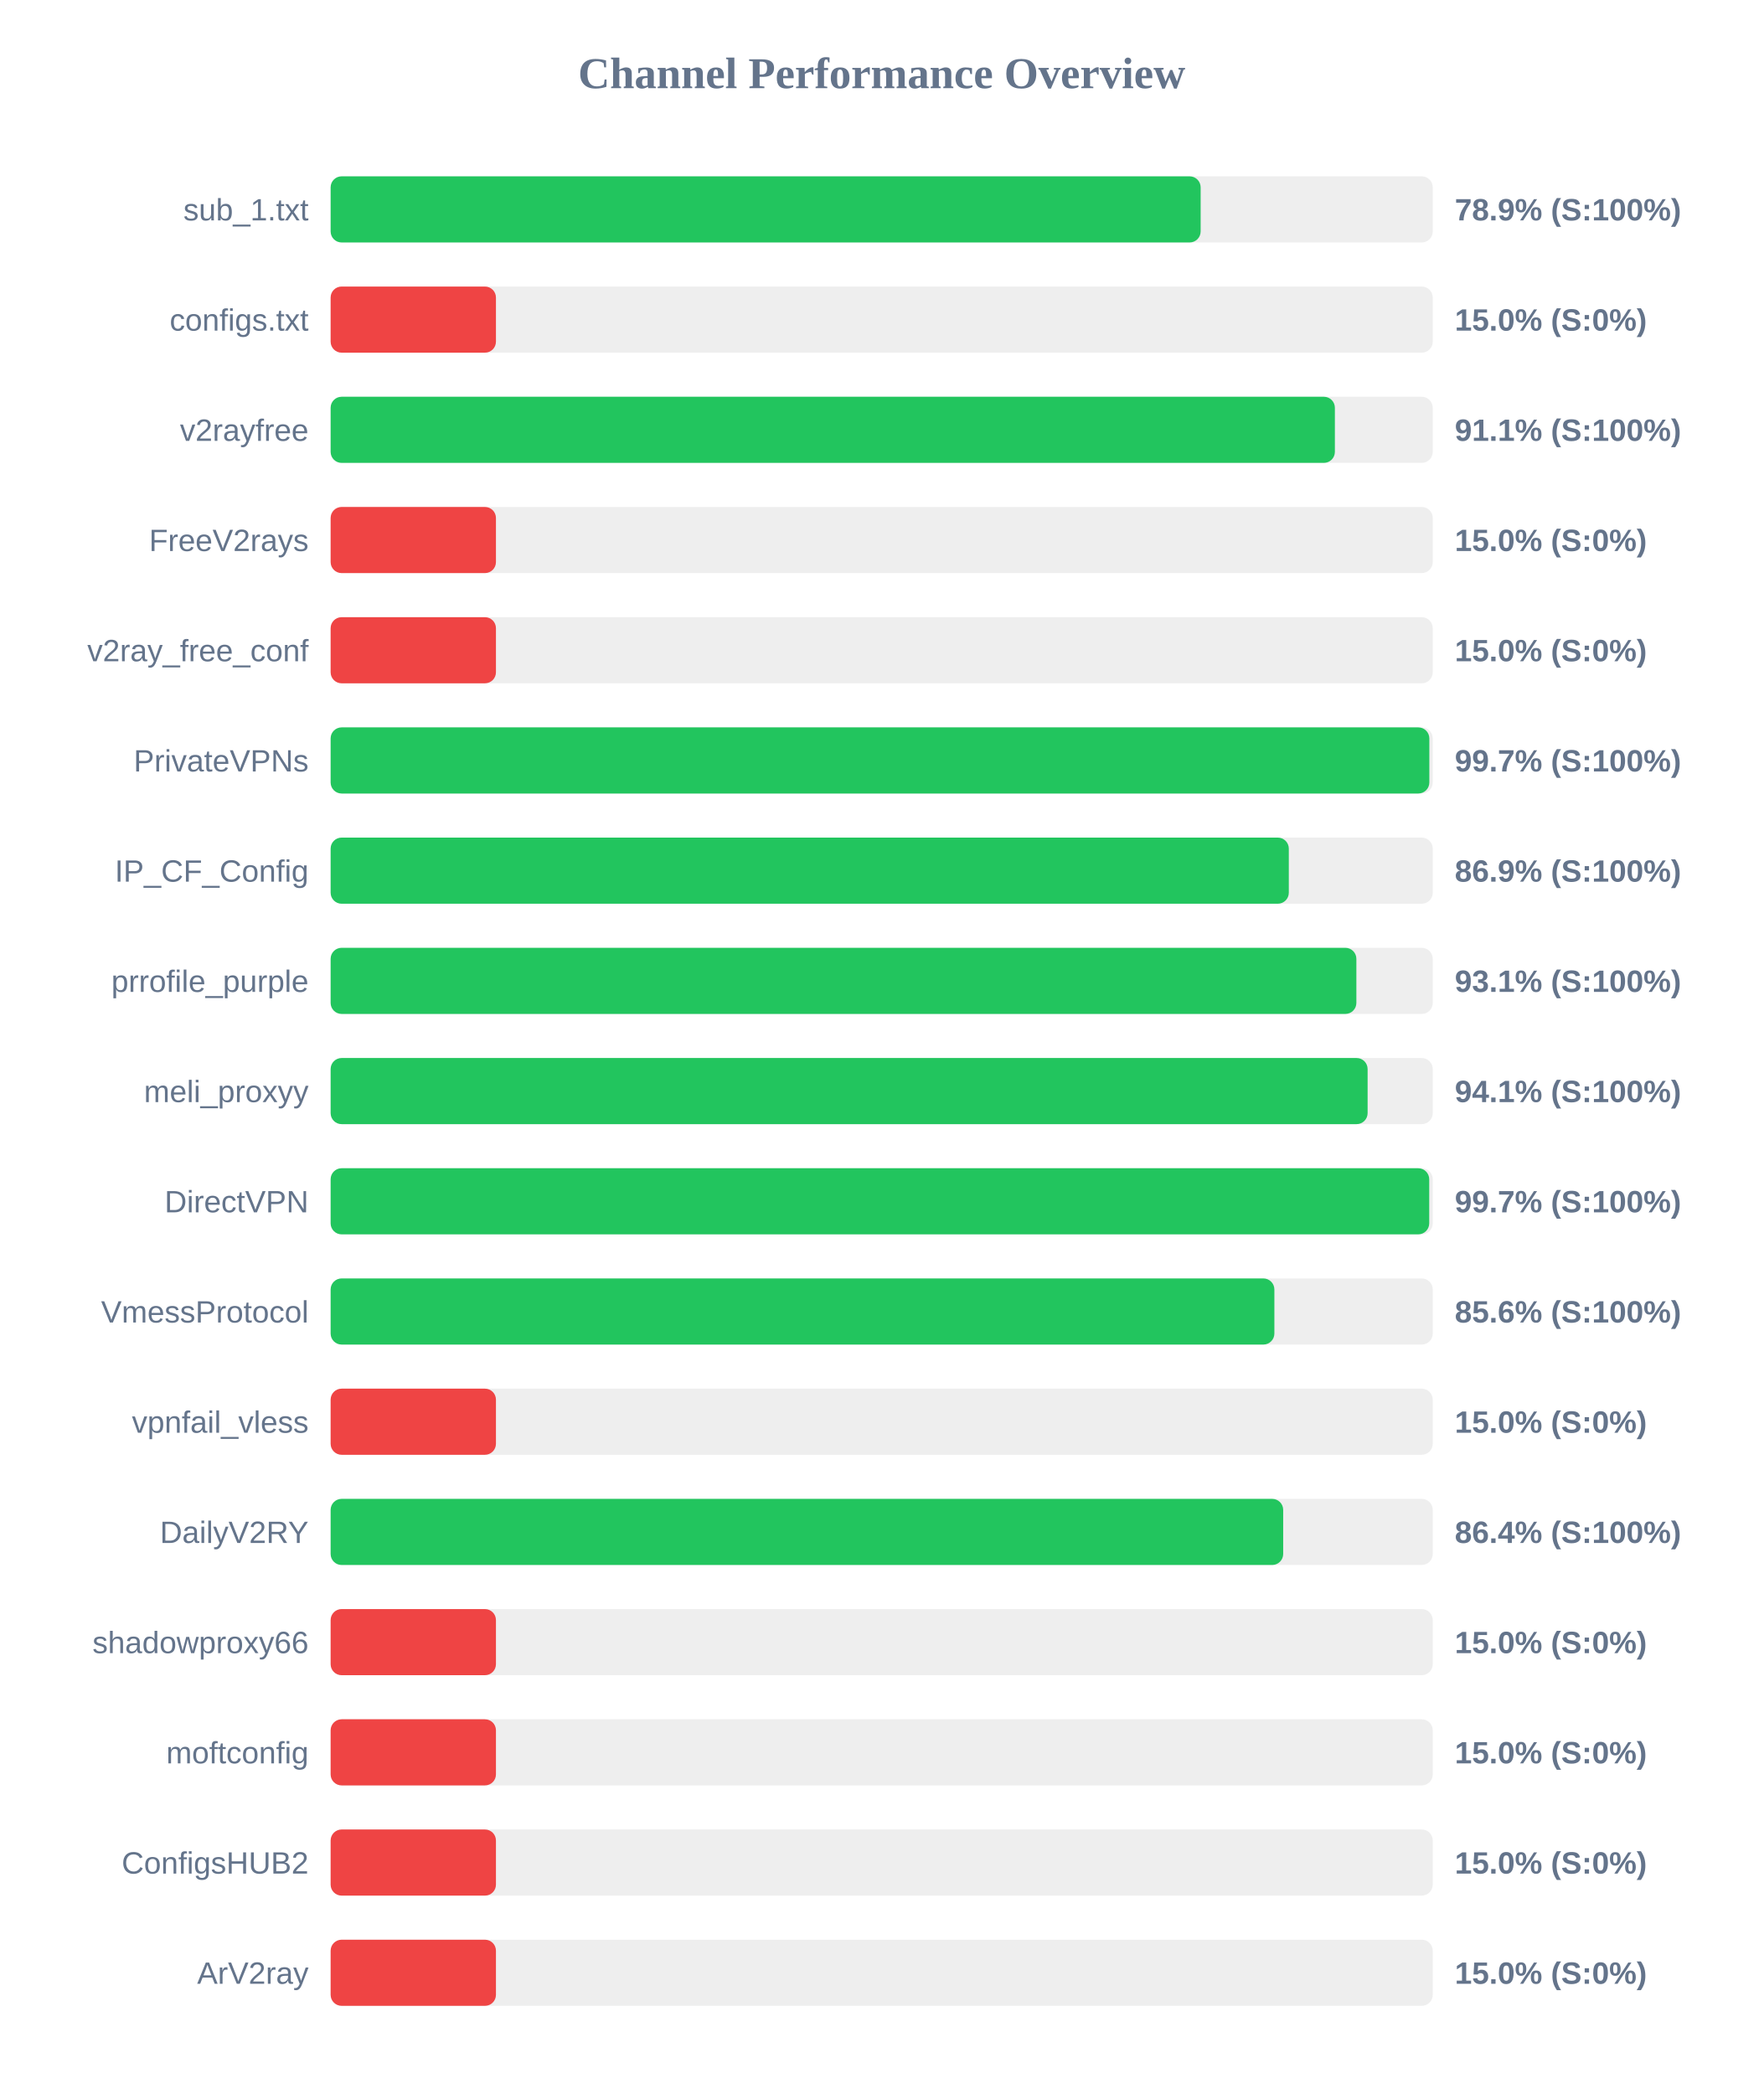
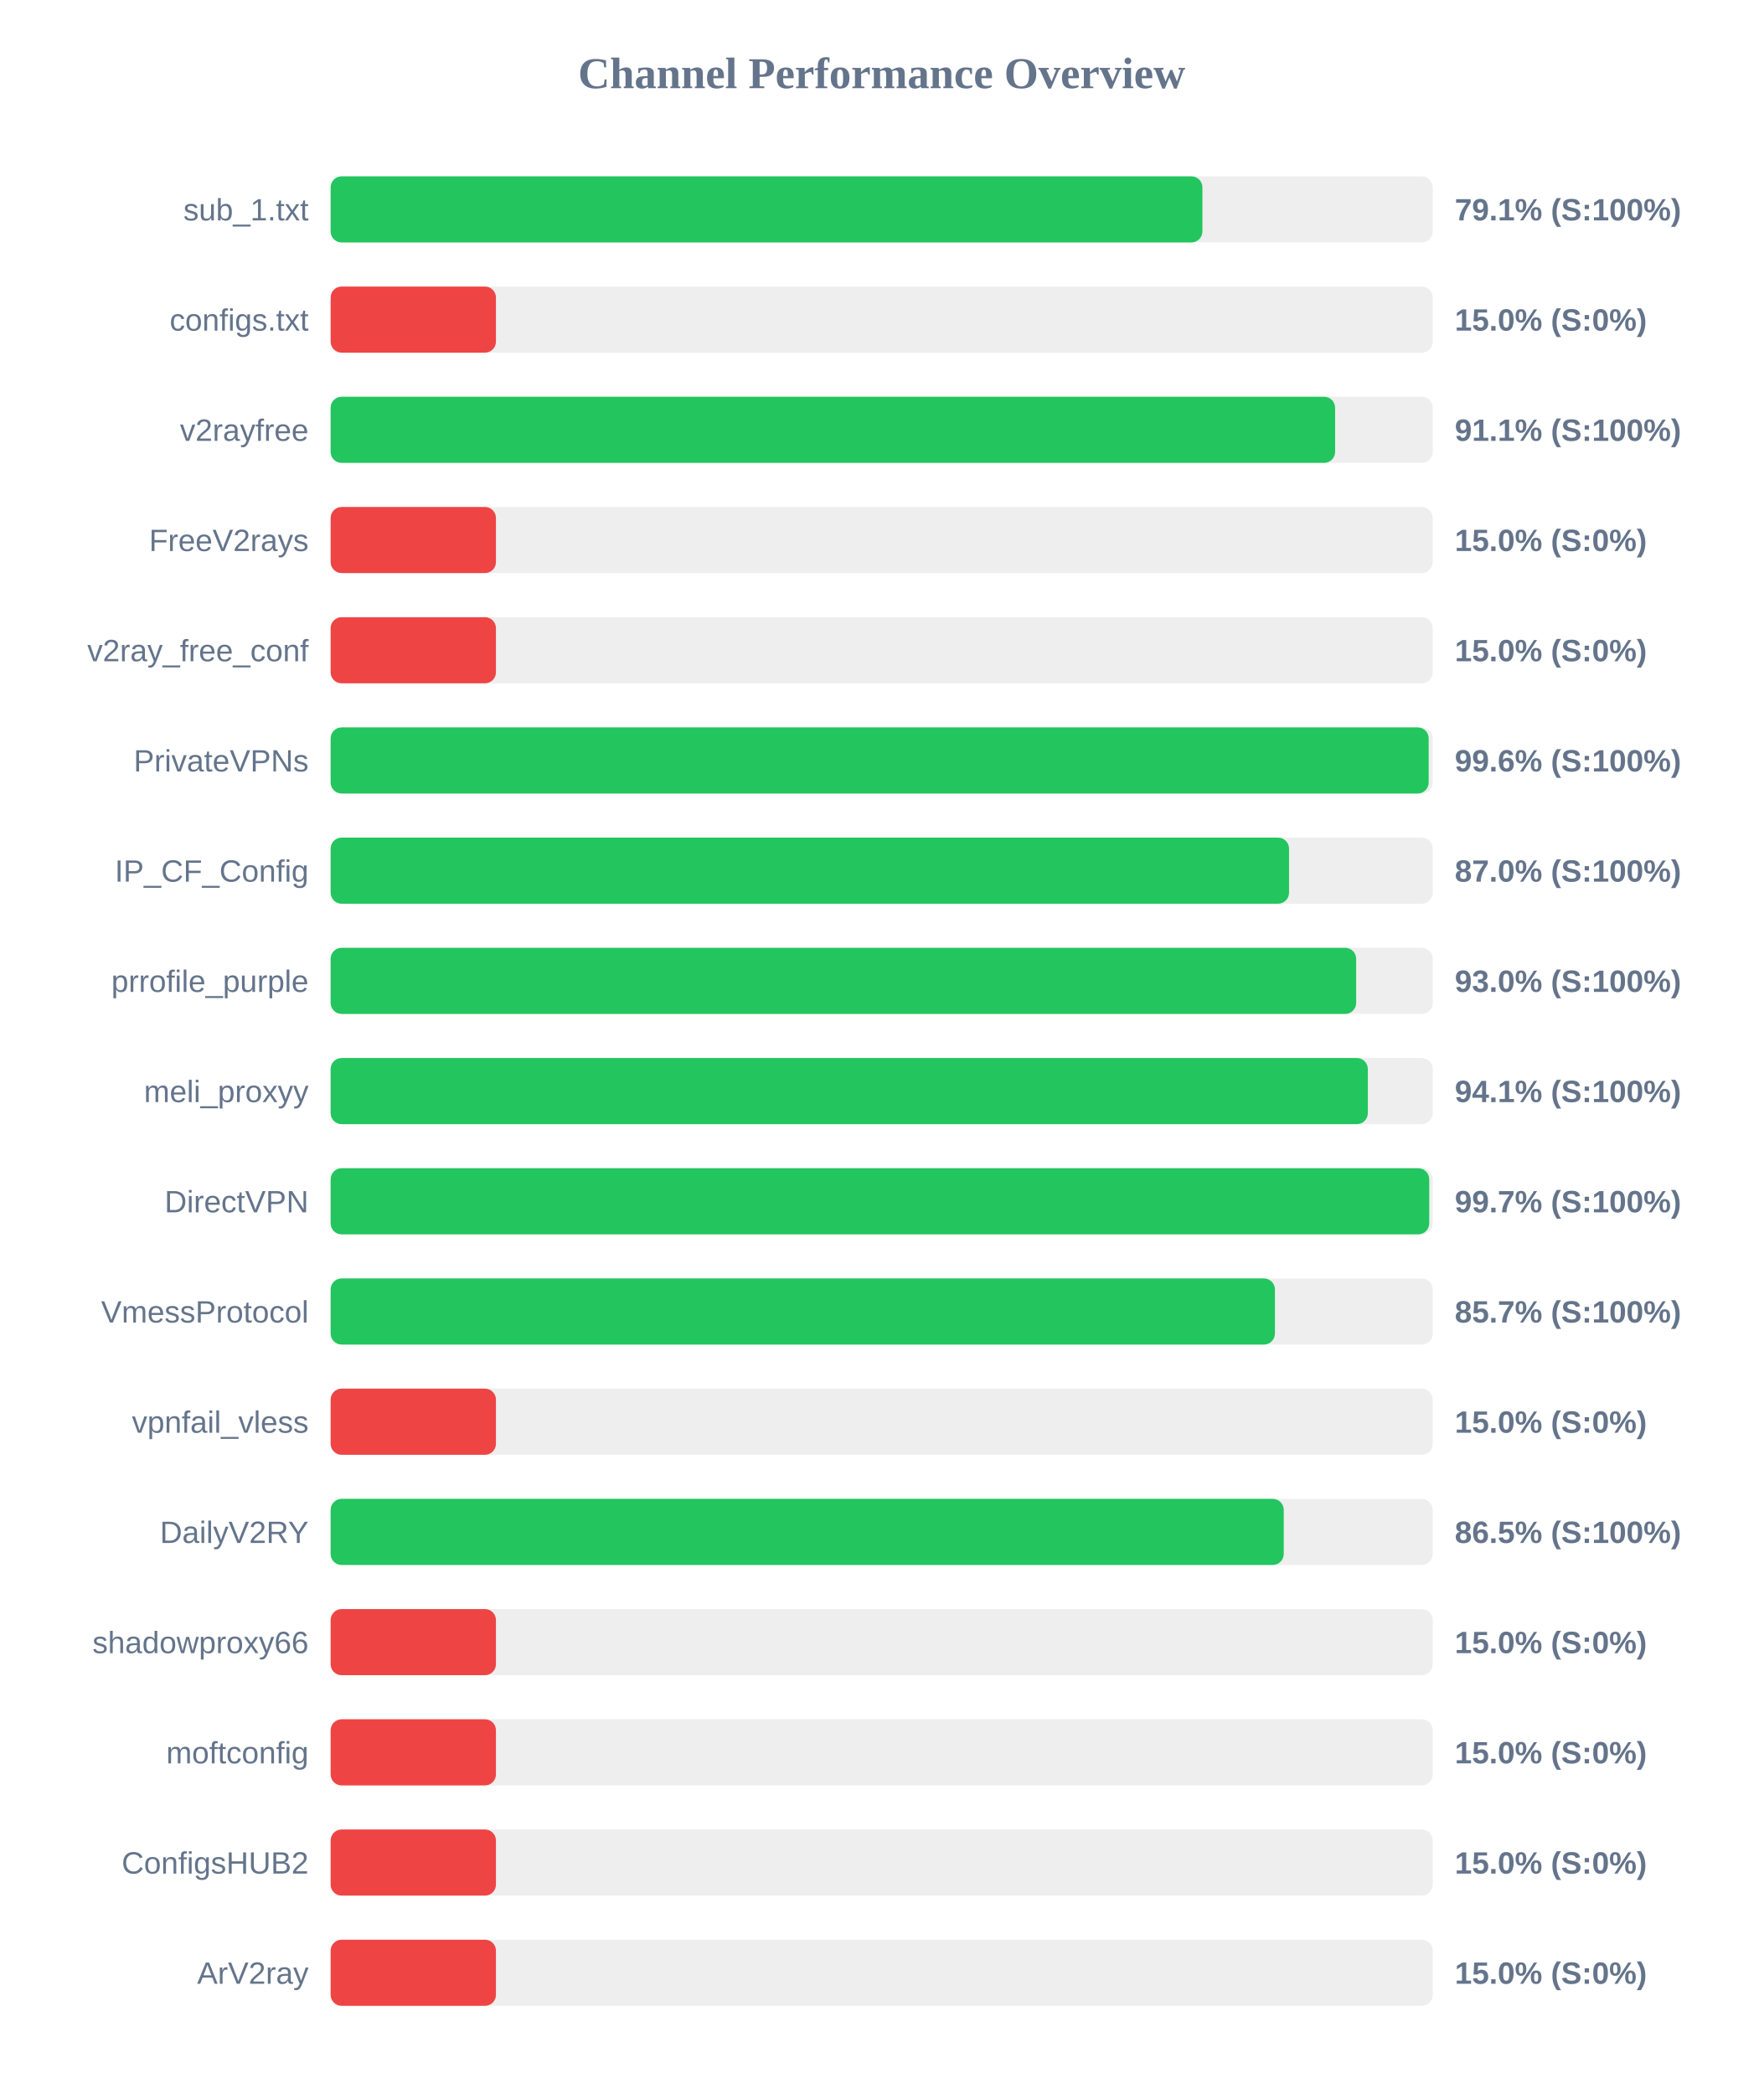
<svg xmlns="http://www.w3.org/2000/svg" width="800" height="950" version="1.1">
  <style>
        .row { font: 14px Arial; fill: #64748b; }
        .score { font: bold 14px Arial; fill: #64748b; }
    </style>
  <text x="400" y="40" text-anchor="middle" font-size="20px" font-weight="bold" fill="#64748b">Channel Performance Overview</text>
  <rect x="150" y="80" width="500" height="30" fill="#eee" rx="5" />
-   <rect x="150" y="80" width="394.7" height="30" fill="#22c55e" rx="5" />
+   <rect x="150" y="80" width="395.5" height="30" fill="#22c55e" rx="5" />
  <text x="140" y="100" text-anchor="end" class="row">sub_1.txt</text>
-   <text x="660" y="100" text-anchor="start" class="score">78.9% (S:100%)</text>
+   <text x="660" y="100" text-anchor="start" class="score">79.1% (S:100%)</text>
  <rect x="150" y="130" width="500" height="30" fill="#eee" rx="5" />
  <rect x="150" y="130" width="75.0" height="30" fill="#ef4444" rx="5" />
  <text x="140" y="150" text-anchor="end" class="row">configs.txt</text>
  <text x="660" y="150" text-anchor="start" class="score">15.0% (S:0%)</text>
  <rect x="150" y="180" width="500" height="30" fill="#eee" rx="5" />
-   <rect x="150" y="180" width="455.6" height="30" fill="#22c55e" rx="5" />
+   <rect x="150" y="180" width="455.7" height="30" fill="#22c55e" rx="5" />
  <text x="140" y="200" text-anchor="end" class="row">v2rayfree</text>
  <text x="660" y="200" text-anchor="start" class="score">91.1% (S:100%)</text>
  <rect x="150" y="230" width="500" height="30" fill="#eee" rx="5" />
  <rect x="150" y="230" width="75.0" height="30" fill="#ef4444" rx="5" />
  <text x="140" y="250" text-anchor="end" class="row">FreeV2rays</text>
  <text x="660" y="250" text-anchor="start" class="score">15.0% (S:0%)</text>
  <rect x="150" y="280" width="500" height="30" fill="#eee" rx="5" />
  <rect x="150" y="280" width="75.0" height="30" fill="#ef4444" rx="5" />
  <text x="140" y="300" text-anchor="end" class="row">v2ray_free_conf</text>
  <text x="660" y="300" text-anchor="start" class="score">15.0% (S:0%)</text>
  <rect x="150" y="330" width="500" height="30" fill="#eee" rx="5" />
-   <rect x="150" y="330" width="498.45" height="30" fill="#22c55e" rx="5" />
+   <rect x="150" y="330" width="498.15" height="30" fill="#22c55e" rx="5" />
  <text x="140" y="350" text-anchor="end" class="row">PrivateVPNs</text>
-   <text x="660" y="350" text-anchor="start" class="score">99.7% (S:100%)</text>
+   <text x="660" y="350" text-anchor="start" class="score">99.6% (S:100%)</text>
  <rect x="150" y="380" width="500" height="30" fill="#eee" rx="5" />
-   <rect x="150" y="380" width="434.7" height="30" fill="#22c55e" rx="5" />
+   <rect x="150" y="380" width="434.8" height="30" fill="#22c55e" rx="5" />
  <text x="140" y="400" text-anchor="end" class="row">IP_CF_Config</text>
-   <text x="660" y="400" text-anchor="start" class="score">86.9% (S:100%)</text>
+   <text x="660" y="400" text-anchor="start" class="score">87.0% (S:100%)</text>
  <rect x="150" y="430" width="500" height="30" fill="#eee" rx="5" />
-   <rect x="150" y="430" width="465.35" height="30" fill="#22c55e" rx="5" />
+   <rect x="150" y="430" width="465.25" height="30" fill="#22c55e" rx="5" />
  <text x="140" y="450" text-anchor="end" class="row">prrofile_purple</text>
-   <text x="660" y="450" text-anchor="start" class="score">93.1% (S:100%)</text>
+   <text x="660" y="450" text-anchor="start" class="score">93.0% (S:100%)</text>
  <rect x="150" y="480" width="500" height="30" fill="#eee" rx="5" />
-   <rect x="150" y="480" width="470.45" height="30" fill="#22c55e" rx="5" />
+   <rect x="150" y="480" width="470.55" height="30" fill="#22c55e" rx="5" />
  <text x="140" y="500" text-anchor="end" class="row">meli_proxyy</text>
  <text x="660" y="500" text-anchor="start" class="score">94.1% (S:100%)</text>
  <rect x="150" y="530" width="500" height="30" fill="#eee" rx="5" />
  <rect x="150" y="530" width="498.4" height="30" fill="#22c55e" rx="5" />
  <text x="140" y="550" text-anchor="end" class="row">DirectVPN</text>
  <text x="660" y="550" text-anchor="start" class="score">99.7% (S:100%)</text>
  <rect x="150" y="580" width="500" height="30" fill="#eee" rx="5" />
-   <rect x="150" y="580" width="428.15" height="30" fill="#22c55e" rx="5" />
+   <rect x="150" y="580" width="428.4" height="30" fill="#22c55e" rx="5" />
  <text x="140" y="600" text-anchor="end" class="row">VmessProtocol</text>
-   <text x="660" y="600" text-anchor="start" class="score">85.6% (S:100%)</text>
+   <text x="660" y="600" text-anchor="start" class="score">85.7% (S:100%)</text>
  <rect x="150" y="630" width="500" height="30" fill="#eee" rx="5" />
  <rect x="150" y="630" width="75.0" height="30" fill="#ef4444" rx="5" />
  <text x="140" y="650" text-anchor="end" class="row">vpnfail_vless</text>
  <text x="660" y="650" text-anchor="start" class="score">15.0% (S:0%)</text>
  <rect x="150" y="680" width="500" height="30" fill="#eee" rx="5" />
-   <rect x="150" y="680" width="432.15" height="30" fill="#22c55e" rx="5" />
+   <rect x="150" y="680" width="432.4" height="30" fill="#22c55e" rx="5" />
  <text x="140" y="700" text-anchor="end" class="row">DailyV2RY</text>
-   <text x="660" y="700" text-anchor="start" class="score">86.4% (S:100%)</text>
+   <text x="660" y="700" text-anchor="start" class="score">86.5% (S:100%)</text>
  <rect x="150" y="730" width="500" height="30" fill="#eee" rx="5" />
  <rect x="150" y="730" width="75.0" height="30" fill="#ef4444" rx="5" />
  <text x="140" y="750" text-anchor="end" class="row">shadowproxy66</text>
  <text x="660" y="750" text-anchor="start" class="score">15.0% (S:0%)</text>
  <rect x="150" y="780" width="500" height="30" fill="#eee" rx="5" />
  <rect x="150" y="780" width="75.0" height="30" fill="#ef4444" rx="5" />
  <text x="140" y="800" text-anchor="end" class="row">moftconfig</text>
  <text x="660" y="800" text-anchor="start" class="score">15.0% (S:0%)</text>
  <rect x="150" y="830" width="500" height="30" fill="#eee" rx="5" />
  <rect x="150" y="830" width="75.0" height="30" fill="#ef4444" rx="5" />
  <text x="140" y="850" text-anchor="end" class="row">ConfigsHUB2</text>
  <text x="660" y="850" text-anchor="start" class="score">15.0% (S:0%)</text>
  <rect x="150" y="880" width="500" height="30" fill="#eee" rx="5" />
  <rect x="150" y="880" width="75.0" height="30" fill="#ef4444" rx="5" />
  <text x="140" y="900" text-anchor="end" class="row">ArV2ray</text>
  <text x="660" y="900" text-anchor="start" class="score">15.0% (S:0%)</text>
</svg>
